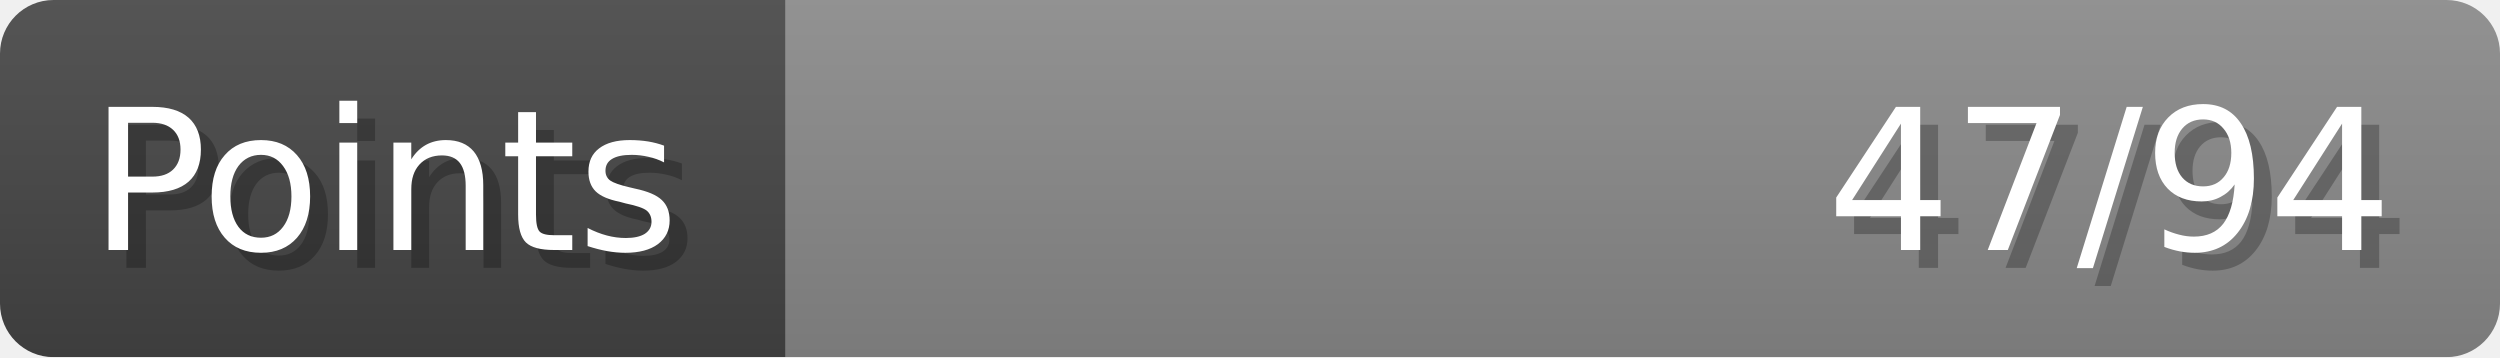
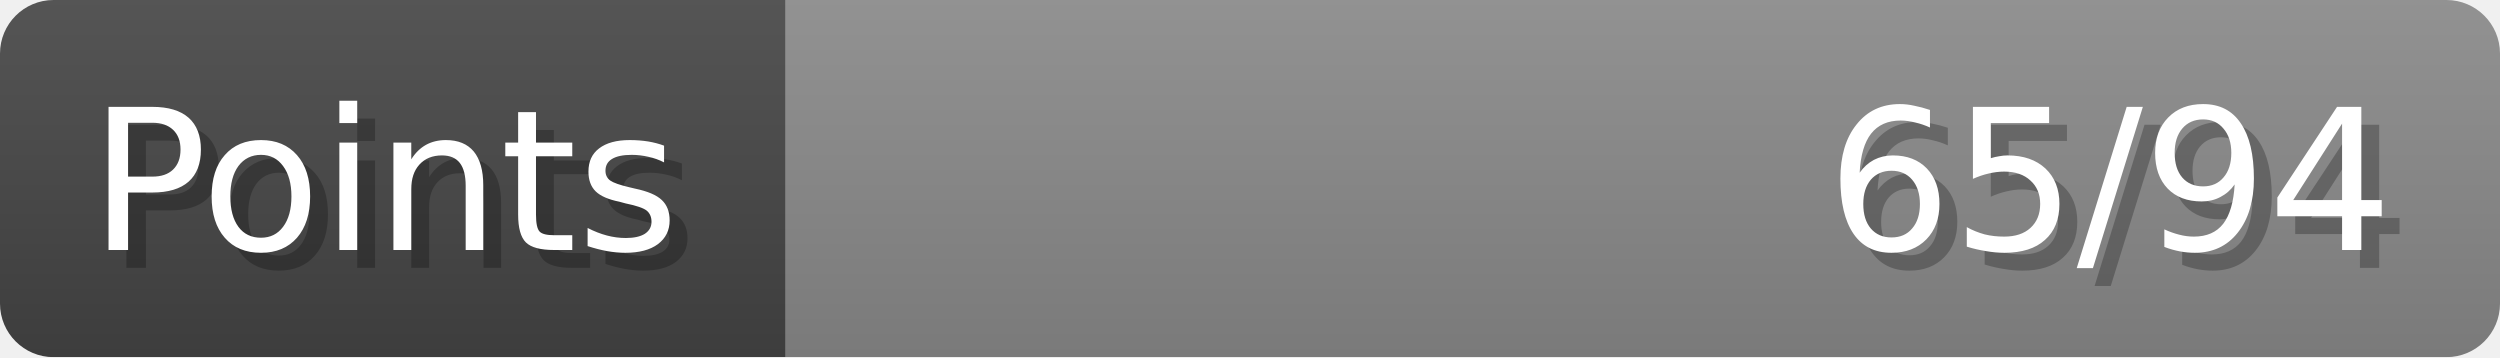
- <svg xmlns="http://www.w3.org/2000/svg" width="140px" height="20px" role="img" aria-label="Points: 47/94">
+ <svg xmlns="http://www.w3.org/2000/svg" width="140px" height="20px" role="img" aria-label="Points: 65/94">
  <linearGradient id="a" x2="0" y2="100%">
    <stop offset="0" stop-opacity=".1" stop-color="#EEE" />
    <stop offset="1" stop-opacity=".1" />
  </linearGradient>
  <mask id="m">
    <rect width="100%" height="100%" rx="3" fill="#FFF" />
  </mask>
  <g mask="url(#m)">
    <rect x="0" y="0" width="44" height="20" fill="#444" />
    <svg x="44" y="0" width="96" height="20">
      <rect width="100%" height="100%" fill="#888888" />
      <rect width="0%" height="100%" fill="#33CC11" transform="">
-         <animate attributeName="width" begin="0.5s" dur="600ms" from="0%" to="50%" repeatCount="1" fill="freeze" calcMode="spline" keyTimes="0; 1" keySplines="0.3, 0.61, 0.355, 1" />
+         <animate attributeName="width" begin="0.5s" dur="600ms" from="0%" to="69%" repeatCount="1" fill="freeze" calcMode="spline" keyTimes="0; 1" keySplines="0.3, 0.61, 0.355, 1" />
      </rect>
    </svg>
    <rect width="140" height="20" fill="url(#a)" />
  </g>
  <g aria-hidden="true" font-size="11" font-family="Verdana, DejaVu Sans, sans-serif" fill="#FFFFFF">
    <text x="6" y="15" fill="#000" opacity="0.25">Points</text>
    <text x="5" y="14">Points</text>
-     <text x="135" y="15" fill="#000" opacity="0.25" text-anchor="end">47/94</text>
-     <text x="134" y="14" text-anchor="end">47/94</text>
+     <text x="135" y="15" fill="#000" opacity="0.25" text-anchor="end">65/94</text>
+     <text x="134" y="14" text-anchor="end">65/94</text>
  </g>
</svg>
